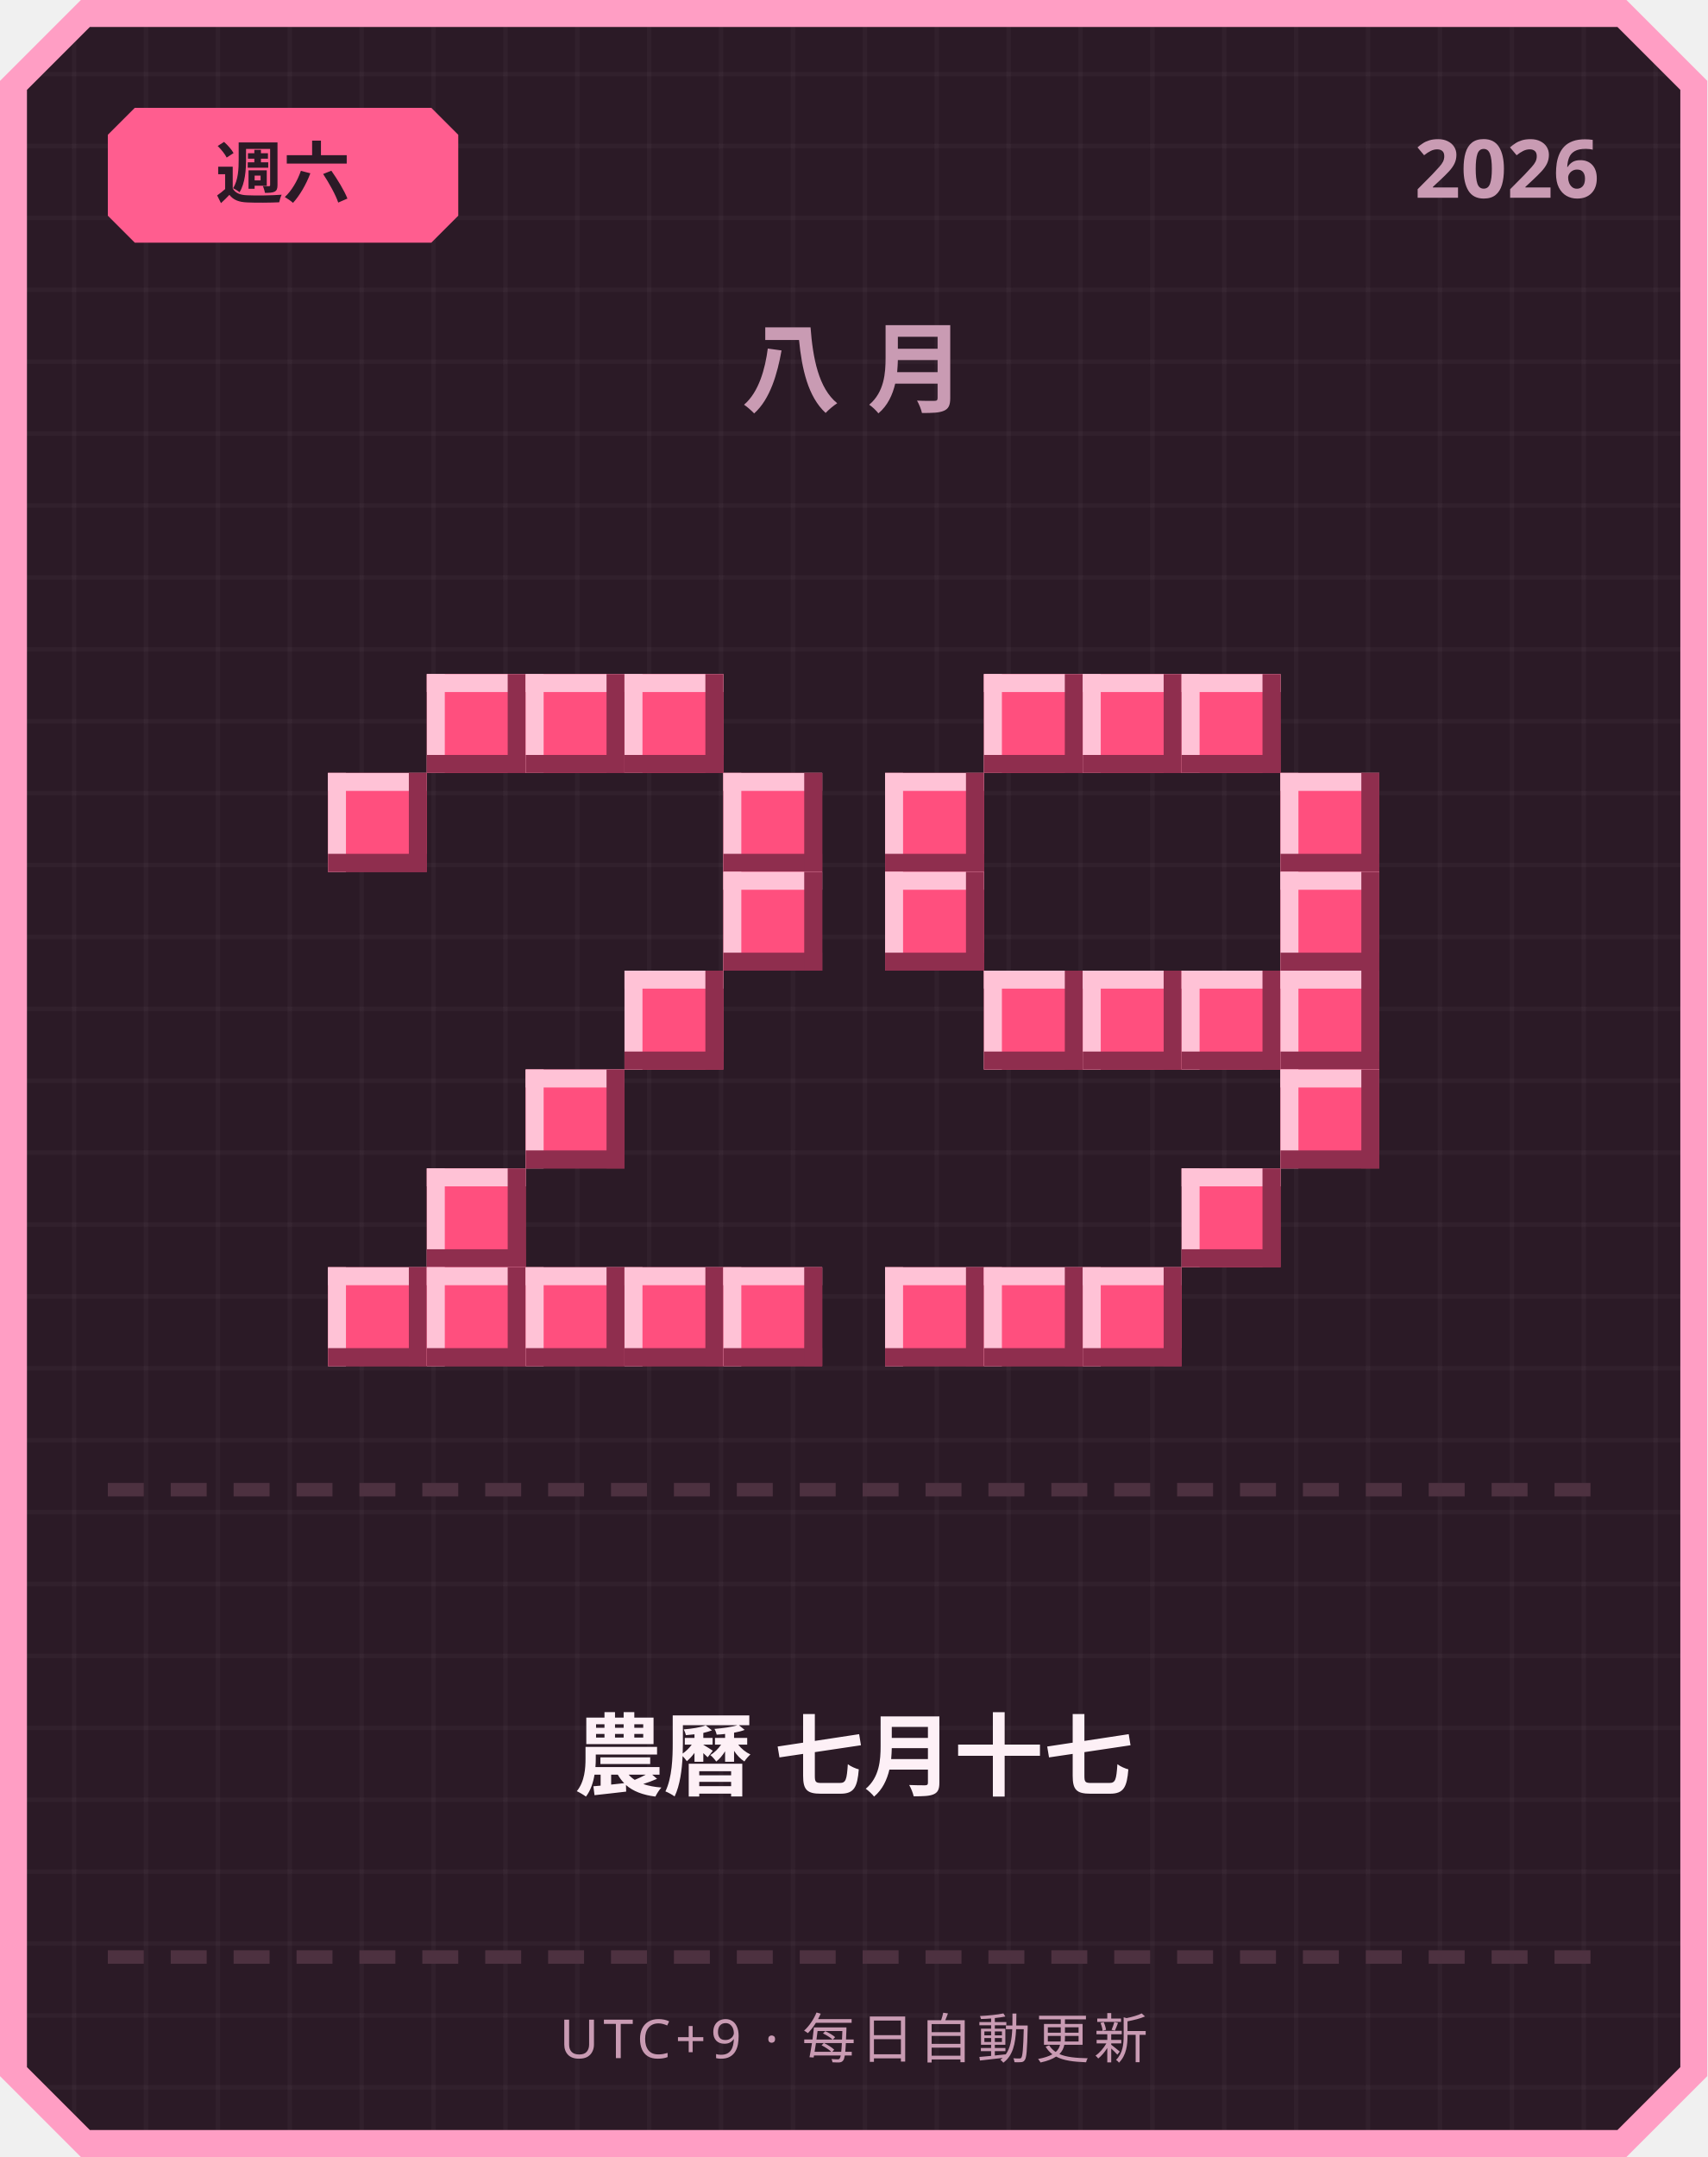
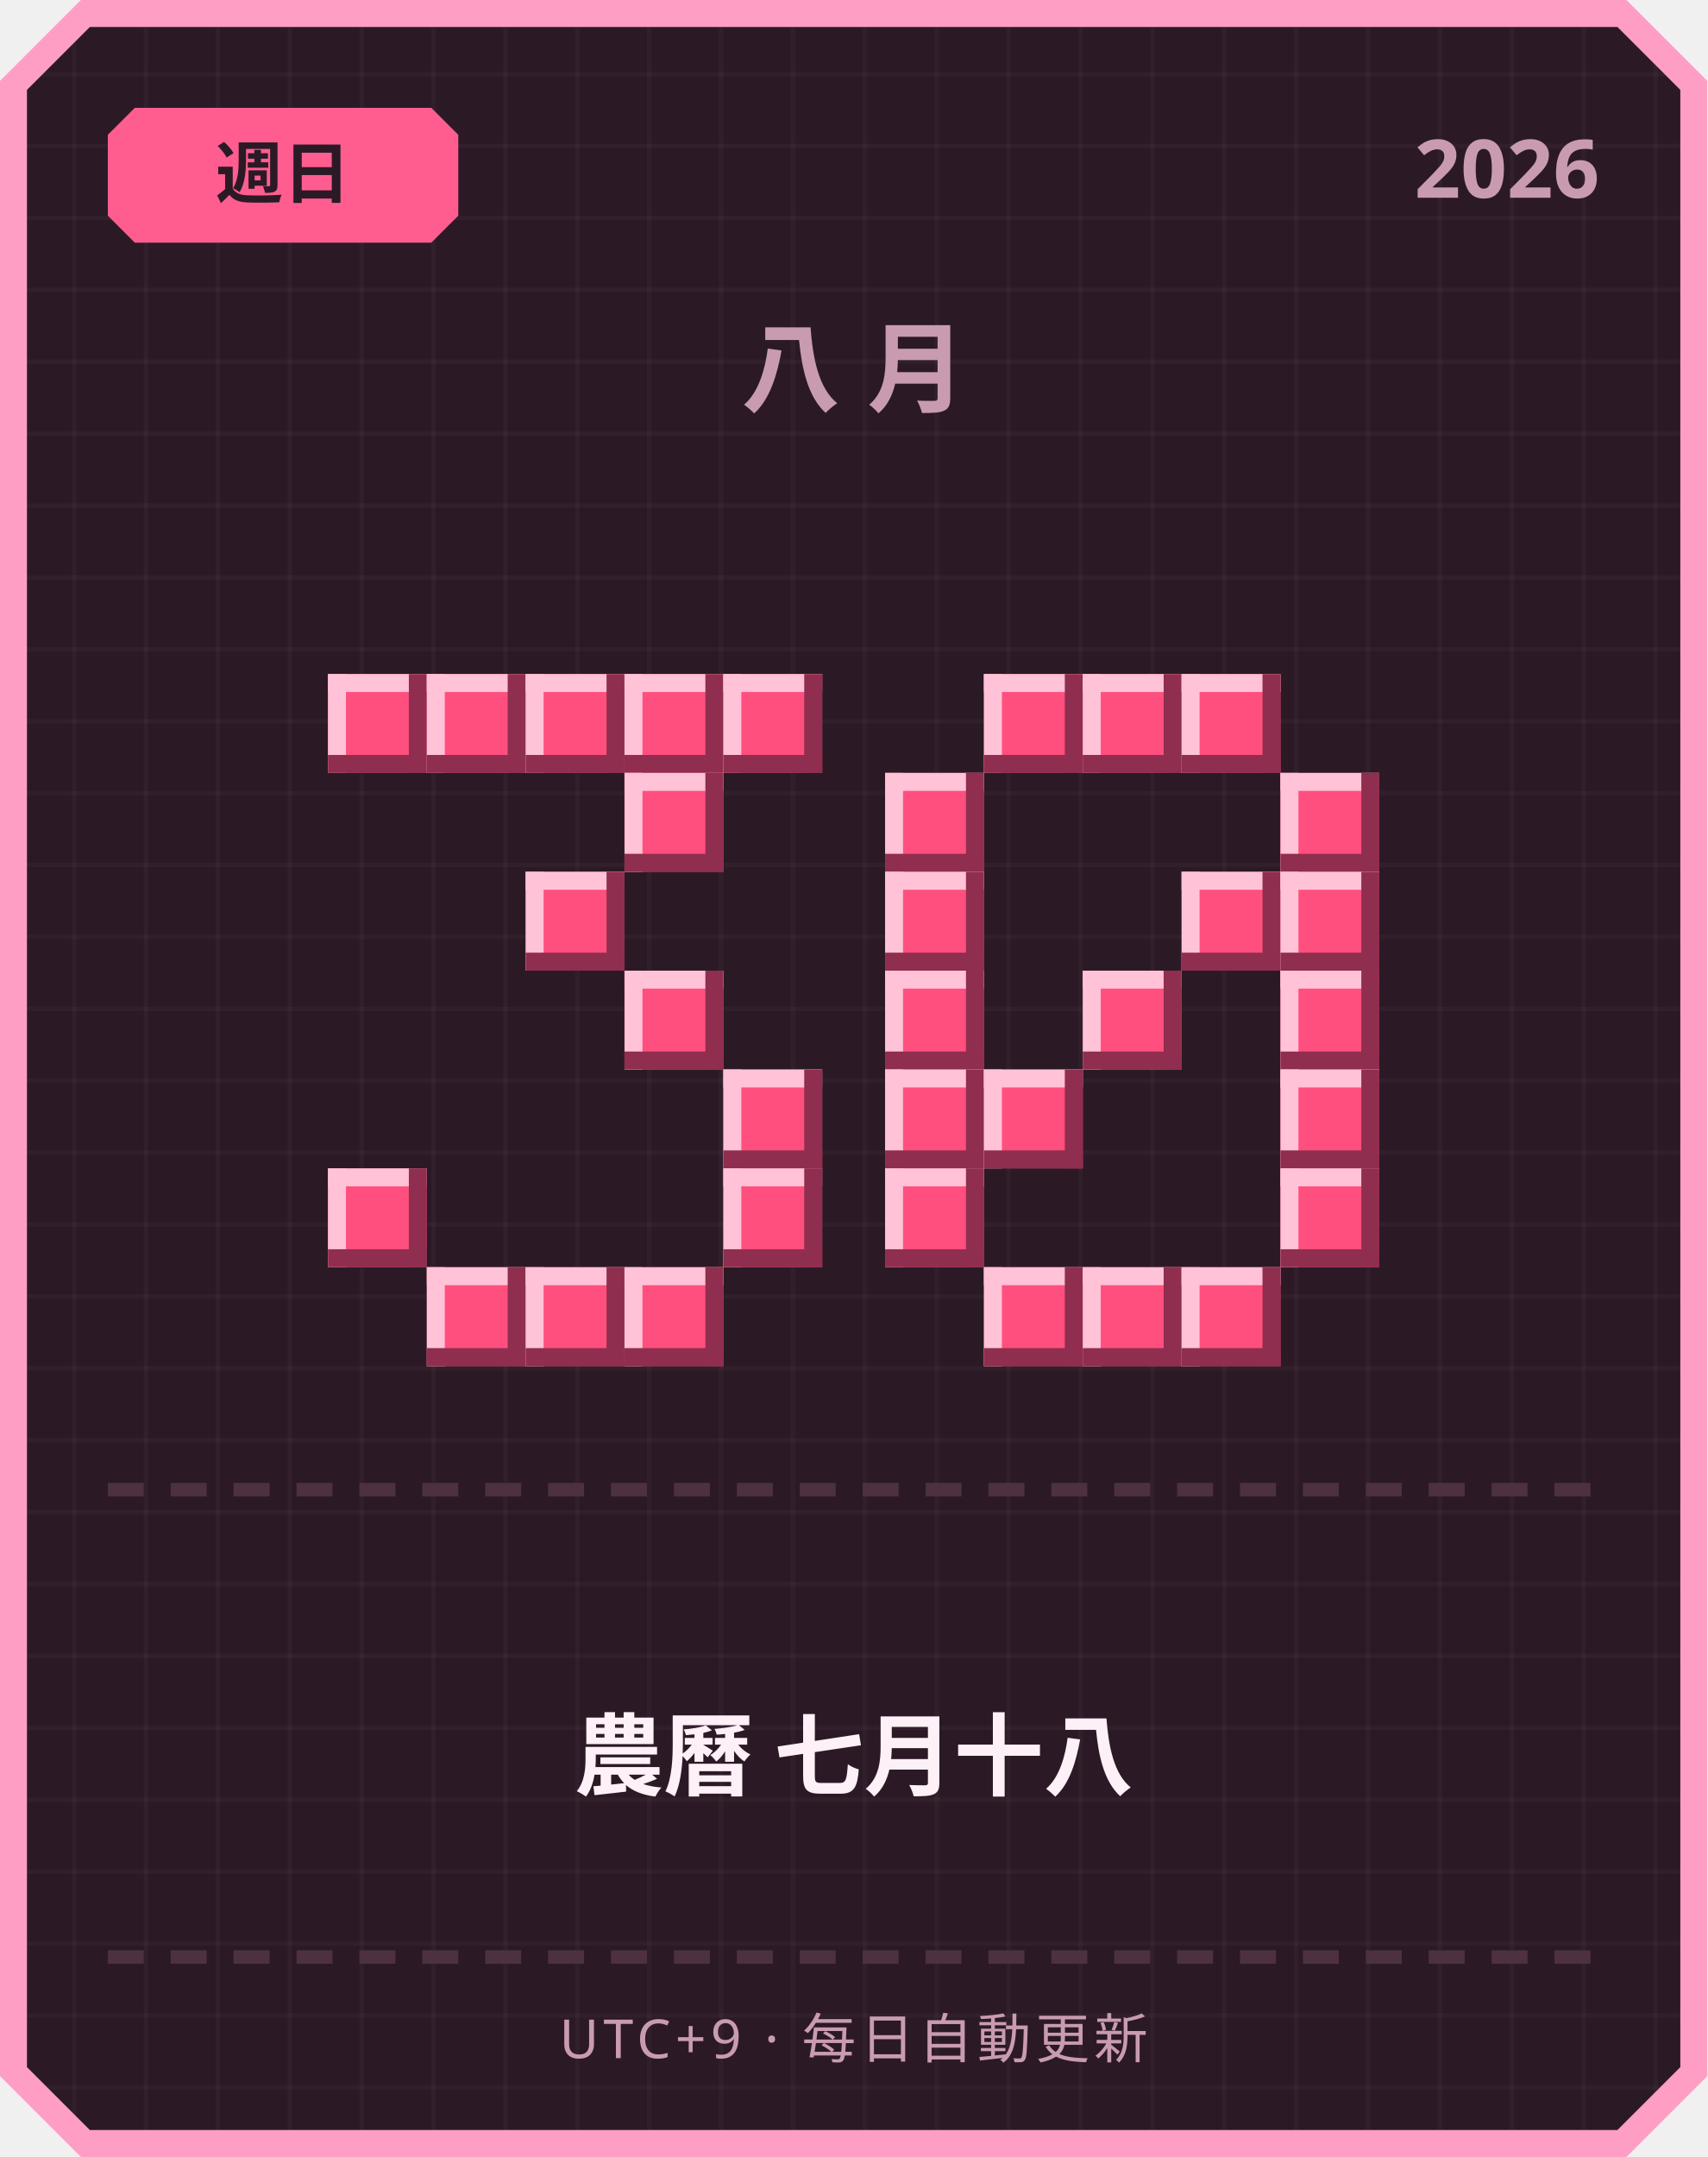
<svg xmlns="http://www.w3.org/2000/svg" width="380" height="480" viewBox="0 0 380 480">
  <defs>
    <pattern id="grid" width="16" height="16" patternUnits="userSpaceOnUse">
      <rect width="16" height="16" fill="#2b1a26" />
      <rect width="1" height="16" fill="#ffffff" opacity="0.03" />
      <rect width="16" height="1" fill="#ffffff" opacity="0.03" />
    </pattern>
  </defs>
  <path d="M 18,0 L 362,0 L 380,18 L 380,462 L 362,480 L 18,480 L 0,462 L 0,18 Z" fill="#ff9ec4" />
  <path d="M 20,6 L 360,6 L 374,20 L 374,460 L 360,474 L 20,474 L 6,460 L 6,20 Z" fill="url(#grid)" />
  <path d="M 30,24 L 96,24 L 102,30 L 102,48 L 96,54 L 30,54 L 24,48 L 24,30 Z" fill="#ff5d8f" />
-   <text x="63" y="44" text-anchor="middle" font-family="'Segoe UI', sans-serif" font-size="15" font-weight="700" fill="#2b1a26">週六</text>
+   <text x="63" y="44" text-anchor="middle" font-family="'Segoe UI', sans-serif" font-size="15" font-weight="700" fill="#2b1a26">週日</text>
  <text x="356" y="44" text-anchor="end" font-family="'Segoe UI', sans-serif" font-size="18" font-weight="700" fill="#c99bb3">2026</text>
  <text x="190" y="90" text-anchor="middle" font-family="'Segoe UI', sans-serif" font-size="22" font-weight="700" letter-spacing="6" fill="#c99bb3">八月</text>
+   <rect x="73" y="150" width="22" height="22" fill="#ff4f7e" />
+   <rect x="73" y="150" width="22" height="4" fill="#ffc2d6" />
+   <rect x="73" y="150" width="4" height="22" fill="#ffc2d6" />
+   <rect x="73" y="168" width="22" height="4" fill="#8f2e4e" />
+   <rect x="91" y="150" width="4" height="22" fill="#8f2e4e" />
  <rect x="95" y="150" width="22" height="22" fill="#ff4f7e" />
  <rect x="95" y="150" width="22" height="4" fill="#ffc2d6" />
  <rect x="95" y="150" width="4" height="22" fill="#ffc2d6" />
  <rect x="95" y="168" width="22" height="4" fill="#8f2e4e" />
  <rect x="113" y="150" width="4" height="22" fill="#8f2e4e" />
  <rect x="117" y="150" width="22" height="22" fill="#ff4f7e" />
  <rect x="117" y="150" width="22" height="4" fill="#ffc2d6" />
  <rect x="117" y="150" width="4" height="22" fill="#ffc2d6" />
  <rect x="117" y="168" width="22" height="4" fill="#8f2e4e" />
  <rect x="135" y="150" width="4" height="22" fill="#8f2e4e" />
  <rect x="139" y="150" width="22" height="22" fill="#ff4f7e" />
  <rect x="139" y="150" width="22" height="4" fill="#ffc2d6" />
  <rect x="139" y="150" width="4" height="22" fill="#ffc2d6" />
  <rect x="139" y="168" width="22" height="4" fill="#8f2e4e" />
  <rect x="157" y="150" width="4" height="22" fill="#8f2e4e" />
-   <rect x="73" y="172" width="22" height="22" fill="#ff4f7e" />
-   <rect x="73" y="172" width="22" height="4" fill="#ffc2d6" />
-   <rect x="73" y="172" width="4" height="22" fill="#ffc2d6" />
-   <rect x="73" y="190" width="22" height="4" fill="#8f2e4e" />
-   <rect x="91" y="172" width="4" height="22" fill="#8f2e4e" />
-   <rect x="161" y="172" width="22" height="22" fill="#ff4f7e" />
-   <rect x="161" y="172" width="22" height="4" fill="#ffc2d6" />
-   <rect x="161" y="172" width="4" height="22" fill="#ffc2d6" />
-   <rect x="161" y="190" width="22" height="4" fill="#8f2e4e" />
-   <rect x="179" y="172" width="4" height="22" fill="#8f2e4e" />
-   <rect x="161" y="194" width="22" height="22" fill="#ff4f7e" />
-   <rect x="161" y="194" width="22" height="4" fill="#ffc2d6" />
-   <rect x="161" y="194" width="4" height="22" fill="#ffc2d6" />
-   <rect x="161" y="212" width="22" height="4" fill="#8f2e4e" />
-   <rect x="179" y="194" width="4" height="22" fill="#8f2e4e" />
+   <rect x="161" y="150" width="22" height="22" fill="#ff4f7e" />
+   <rect x="161" y="150" width="22" height="4" fill="#ffc2d6" />
+   <rect x="161" y="150" width="4" height="22" fill="#ffc2d6" />
+   <rect x="161" y="168" width="22" height="4" fill="#8f2e4e" />
+   <rect x="179" y="150" width="4" height="22" fill="#8f2e4e" />
+   <rect x="139" y="172" width="22" height="22" fill="#ff4f7e" />
+   <rect x="139" y="172" width="22" height="4" fill="#ffc2d6" />
+   <rect x="139" y="172" width="4" height="22" fill="#ffc2d6" />
+   <rect x="139" y="190" width="22" height="4" fill="#8f2e4e" />
+   <rect x="157" y="172" width="4" height="22" fill="#8f2e4e" />
+   <rect x="117" y="194" width="22" height="22" fill="#ff4f7e" />
+   <rect x="117" y="194" width="22" height="4" fill="#ffc2d6" />
+   <rect x="117" y="194" width="4" height="22" fill="#ffc2d6" />
+   <rect x="117" y="212" width="22" height="4" fill="#8f2e4e" />
+   <rect x="135" y="194" width="4" height="22" fill="#8f2e4e" />
  <rect x="139" y="216" width="22" height="22" fill="#ff4f7e" />
  <rect x="139" y="216" width="22" height="4" fill="#ffc2d6" />
  <rect x="139" y="216" width="4" height="22" fill="#ffc2d6" />
  <rect x="139" y="234" width="22" height="4" fill="#8f2e4e" />
  <rect x="157" y="216" width="4" height="22" fill="#8f2e4e" />
-   <rect x="117" y="238" width="22" height="22" fill="#ff4f7e" />
-   <rect x="117" y="238" width="22" height="4" fill="#ffc2d6" />
-   <rect x="117" y="238" width="4" height="22" fill="#ffc2d6" />
-   <rect x="117" y="256" width="22" height="4" fill="#8f2e4e" />
-   <rect x="135" y="238" width="4" height="22" fill="#8f2e4e" />
-   <rect x="95" y="260" width="22" height="22" fill="#ff4f7e" />
-   <rect x="95" y="260" width="22" height="4" fill="#ffc2d6" />
-   <rect x="95" y="260" width="4" height="22" fill="#ffc2d6" />
-   <rect x="95" y="278" width="22" height="4" fill="#8f2e4e" />
-   <rect x="113" y="260" width="4" height="22" fill="#8f2e4e" />
-   <rect x="73" y="282" width="22" height="22" fill="#ff4f7e" />
-   <rect x="73" y="282" width="22" height="4" fill="#ffc2d6" />
-   <rect x="73" y="282" width="4" height="22" fill="#ffc2d6" />
-   <rect x="73" y="300" width="22" height="4" fill="#8f2e4e" />
-   <rect x="91" y="282" width="4" height="22" fill="#8f2e4e" />
+   <rect x="161" y="238" width="22" height="22" fill="#ff4f7e" />
+   <rect x="161" y="238" width="22" height="4" fill="#ffc2d6" />
+   <rect x="161" y="238" width="4" height="22" fill="#ffc2d6" />
+   <rect x="161" y="256" width="22" height="4" fill="#8f2e4e" />
+   <rect x="179" y="238" width="4" height="22" fill="#8f2e4e" />
+   <rect x="73" y="260" width="22" height="22" fill="#ff4f7e" />
+   <rect x="73" y="260" width="22" height="4" fill="#ffc2d6" />
+   <rect x="73" y="260" width="4" height="22" fill="#ffc2d6" />
+   <rect x="73" y="278" width="22" height="4" fill="#8f2e4e" />
+   <rect x="91" y="260" width="4" height="22" fill="#8f2e4e" />
+   <rect x="161" y="260" width="22" height="22" fill="#ff4f7e" />
+   <rect x="161" y="260" width="22" height="4" fill="#ffc2d6" />
+   <rect x="161" y="260" width="4" height="22" fill="#ffc2d6" />
+   <rect x="161" y="278" width="22" height="4" fill="#8f2e4e" />
+   <rect x="179" y="260" width="4" height="22" fill="#8f2e4e" />
  <rect x="95" y="282" width="22" height="22" fill="#ff4f7e" />
  <rect x="95" y="282" width="22" height="4" fill="#ffc2d6" />
  <rect x="95" y="282" width="4" height="22" fill="#ffc2d6" />
  <rect x="95" y="300" width="22" height="4" fill="#8f2e4e" />
  <rect x="113" y="282" width="4" height="22" fill="#8f2e4e" />
  <rect x="117" y="282" width="22" height="22" fill="#ff4f7e" />
  <rect x="117" y="282" width="22" height="4" fill="#ffc2d6" />
  <rect x="117" y="282" width="4" height="22" fill="#ffc2d6" />
  <rect x="117" y="300" width="22" height="4" fill="#8f2e4e" />
  <rect x="135" y="282" width="4" height="22" fill="#8f2e4e" />
  <rect x="139" y="282" width="22" height="22" fill="#ff4f7e" />
  <rect x="139" y="282" width="22" height="4" fill="#ffc2d6" />
  <rect x="139" y="282" width="4" height="22" fill="#ffc2d6" />
  <rect x="139" y="300" width="22" height="4" fill="#8f2e4e" />
  <rect x="157" y="282" width="4" height="22" fill="#8f2e4e" />
-   <rect x="161" y="282" width="22" height="22" fill="#ff4f7e" />
-   <rect x="161" y="282" width="22" height="4" fill="#ffc2d6" />
-   <rect x="161" y="282" width="4" height="22" fill="#ffc2d6" />
-   <rect x="161" y="300" width="22" height="4" fill="#8f2e4e" />
-   <rect x="179" y="282" width="4" height="22" fill="#8f2e4e" />
  <rect x="219" y="150" width="22" height="22" fill="#ff4f7e" />
  <rect x="219" y="150" width="22" height="4" fill="#ffc2d6" />
  <rect x="219" y="150" width="4" height="22" fill="#ffc2d6" />
  <rect x="219" y="168" width="22" height="4" fill="#8f2e4e" />
  <rect x="237" y="150" width="4" height="22" fill="#8f2e4e" />
  <rect x="241" y="150" width="22" height="22" fill="#ff4f7e" />
  <rect x="241" y="150" width="22" height="4" fill="#ffc2d6" />
  <rect x="241" y="150" width="4" height="22" fill="#ffc2d6" />
  <rect x="241" y="168" width="22" height="4" fill="#8f2e4e" />
  <rect x="259" y="150" width="4" height="22" fill="#8f2e4e" />
  <rect x="263" y="150" width="22" height="22" fill="#ff4f7e" />
  <rect x="263" y="150" width="22" height="4" fill="#ffc2d6" />
  <rect x="263" y="150" width="4" height="22" fill="#ffc2d6" />
  <rect x="263" y="168" width="22" height="4" fill="#8f2e4e" />
  <rect x="281" y="150" width="4" height="22" fill="#8f2e4e" />
  <rect x="197" y="172" width="22" height="22" fill="#ff4f7e" />
  <rect x="197" y="172" width="22" height="4" fill="#ffc2d6" />
  <rect x="197" y="172" width="4" height="22" fill="#ffc2d6" />
  <rect x="197" y="190" width="22" height="4" fill="#8f2e4e" />
  <rect x="215" y="172" width="4" height="22" fill="#8f2e4e" />
  <rect x="285" y="172" width="22" height="22" fill="#ff4f7e" />
  <rect x="285" y="172" width="22" height="4" fill="#ffc2d6" />
  <rect x="285" y="172" width="4" height="22" fill="#ffc2d6" />
  <rect x="285" y="190" width="22" height="4" fill="#8f2e4e" />
  <rect x="303" y="172" width="4" height="22" fill="#8f2e4e" />
  <rect x="197" y="194" width="22" height="22" fill="#ff4f7e" />
  <rect x="197" y="194" width="22" height="4" fill="#ffc2d6" />
  <rect x="197" y="194" width="4" height="22" fill="#ffc2d6" />
  <rect x="197" y="212" width="22" height="4" fill="#8f2e4e" />
  <rect x="215" y="194" width="4" height="22" fill="#8f2e4e" />
+   <rect x="263" y="194" width="22" height="22" fill="#ff4f7e" />
+   <rect x="263" y="194" width="22" height="4" fill="#ffc2d6" />
+   <rect x="263" y="194" width="4" height="22" fill="#ffc2d6" />
+   <rect x="263" y="212" width="22" height="4" fill="#8f2e4e" />
+   <rect x="281" y="194" width="4" height="22" fill="#8f2e4e" />
  <rect x="285" y="194" width="22" height="22" fill="#ff4f7e" />
  <rect x="285" y="194" width="22" height="4" fill="#ffc2d6" />
  <rect x="285" y="194" width="4" height="22" fill="#ffc2d6" />
  <rect x="285" y="212" width="22" height="4" fill="#8f2e4e" />
  <rect x="303" y="194" width="4" height="22" fill="#8f2e4e" />
-   <rect x="219" y="216" width="22" height="22" fill="#ff4f7e" />
-   <rect x="219" y="216" width="22" height="4" fill="#ffc2d6" />
-   <rect x="219" y="216" width="4" height="22" fill="#ffc2d6" />
-   <rect x="219" y="234" width="22" height="4" fill="#8f2e4e" />
-   <rect x="237" y="216" width="4" height="22" fill="#8f2e4e" />
+   <rect x="197" y="216" width="22" height="22" fill="#ff4f7e" />
+   <rect x="197" y="216" width="22" height="4" fill="#ffc2d6" />
+   <rect x="197" y="216" width="4" height="22" fill="#ffc2d6" />
+   <rect x="197" y="234" width="22" height="4" fill="#8f2e4e" />
+   <rect x="215" y="216" width="4" height="22" fill="#8f2e4e" />
  <rect x="241" y="216" width="22" height="22" fill="#ff4f7e" />
  <rect x="241" y="216" width="22" height="4" fill="#ffc2d6" />
  <rect x="241" y="216" width="4" height="22" fill="#ffc2d6" />
  <rect x="241" y="234" width="22" height="4" fill="#8f2e4e" />
  <rect x="259" y="216" width="4" height="22" fill="#8f2e4e" />
-   <rect x="263" y="216" width="22" height="22" fill="#ff4f7e" />
-   <rect x="263" y="216" width="22" height="4" fill="#ffc2d6" />
-   <rect x="263" y="216" width="4" height="22" fill="#ffc2d6" />
-   <rect x="263" y="234" width="22" height="4" fill="#8f2e4e" />
-   <rect x="281" y="216" width="4" height="22" fill="#8f2e4e" />
  <rect x="285" y="216" width="22" height="22" fill="#ff4f7e" />
  <rect x="285" y="216" width="22" height="4" fill="#ffc2d6" />
  <rect x="285" y="216" width="4" height="22" fill="#ffc2d6" />
  <rect x="285" y="234" width="22" height="4" fill="#8f2e4e" />
  <rect x="303" y="216" width="4" height="22" fill="#8f2e4e" />
+   <rect x="197" y="238" width="22" height="22" fill="#ff4f7e" />
+   <rect x="197" y="238" width="22" height="4" fill="#ffc2d6" />
+   <rect x="197" y="238" width="4" height="22" fill="#ffc2d6" />
+   <rect x="197" y="256" width="22" height="4" fill="#8f2e4e" />
+   <rect x="215" y="238" width="4" height="22" fill="#8f2e4e" />
+   <rect x="219" y="238" width="22" height="22" fill="#ff4f7e" />
+   <rect x="219" y="238" width="22" height="4" fill="#ffc2d6" />
+   <rect x="219" y="238" width="4" height="22" fill="#ffc2d6" />
+   <rect x="219" y="256" width="22" height="4" fill="#8f2e4e" />
+   <rect x="237" y="238" width="4" height="22" fill="#8f2e4e" />
  <rect x="285" y="238" width="22" height="22" fill="#ff4f7e" />
  <rect x="285" y="238" width="22" height="4" fill="#ffc2d6" />
  <rect x="285" y="238" width="4" height="22" fill="#ffc2d6" />
  <rect x="285" y="256" width="22" height="4" fill="#8f2e4e" />
  <rect x="303" y="238" width="4" height="22" fill="#8f2e4e" />
-   <rect x="263" y="260" width="22" height="22" fill="#ff4f7e" />
-   <rect x="263" y="260" width="22" height="4" fill="#ffc2d6" />
-   <rect x="263" y="260" width="4" height="22" fill="#ffc2d6" />
-   <rect x="263" y="278" width="22" height="4" fill="#8f2e4e" />
-   <rect x="281" y="260" width="4" height="22" fill="#8f2e4e" />
-   <rect x="197" y="282" width="22" height="22" fill="#ff4f7e" />
-   <rect x="197" y="282" width="22" height="4" fill="#ffc2d6" />
-   <rect x="197" y="282" width="4" height="22" fill="#ffc2d6" />
-   <rect x="197" y="300" width="22" height="4" fill="#8f2e4e" />
-   <rect x="215" y="282" width="4" height="22" fill="#8f2e4e" />
+   <rect x="197" y="260" width="22" height="22" fill="#ff4f7e" />
+   <rect x="197" y="260" width="22" height="4" fill="#ffc2d6" />
+   <rect x="197" y="260" width="4" height="22" fill="#ffc2d6" />
+   <rect x="197" y="278" width="22" height="4" fill="#8f2e4e" />
+   <rect x="215" y="260" width="4" height="22" fill="#8f2e4e" />
+   <rect x="285" y="260" width="22" height="22" fill="#ff4f7e" />
+   <rect x="285" y="260" width="22" height="4" fill="#ffc2d6" />
+   <rect x="285" y="260" width="4" height="22" fill="#ffc2d6" />
+   <rect x="285" y="278" width="22" height="4" fill="#8f2e4e" />
+   <rect x="303" y="260" width="4" height="22" fill="#8f2e4e" />
  <rect x="219" y="282" width="22" height="22" fill="#ff4f7e" />
  <rect x="219" y="282" width="22" height="4" fill="#ffc2d6" />
  <rect x="219" y="282" width="4" height="22" fill="#ffc2d6" />
  <rect x="219" y="300" width="22" height="4" fill="#8f2e4e" />
  <rect x="237" y="282" width="4" height="22" fill="#8f2e4e" />
  <rect x="241" y="282" width="22" height="22" fill="#ff4f7e" />
  <rect x="241" y="282" width="22" height="4" fill="#ffc2d6" />
  <rect x="241" y="282" width="4" height="22" fill="#ffc2d6" />
  <rect x="241" y="300" width="22" height="4" fill="#8f2e4e" />
  <rect x="259" y="282" width="4" height="22" fill="#8f2e4e" />
+   <rect x="263" y="282" width="22" height="22" fill="#ff4f7e" />
+   <rect x="263" y="282" width="22" height="4" fill="#ffc2d6" />
+   <rect x="263" y="282" width="4" height="22" fill="#ffc2d6" />
+   <rect x="263" y="300" width="22" height="4" fill="#8f2e4e" />
+   <rect x="281" y="282" width="4" height="22" fill="#8f2e4e" />
  <rect x="24" y="330" width="8" height="3" fill="#4d3140" />
  <rect x="38" y="330" width="8" height="3" fill="#4d3140" />
  <rect x="52" y="330" width="8" height="3" fill="#4d3140" />
  <rect x="66" y="330" width="8" height="3" fill="#4d3140" />
  <rect x="80" y="330" width="8" height="3" fill="#4d3140" />
  <rect x="94" y="330" width="8" height="3" fill="#4d3140" />
  <rect x="108" y="330" width="8" height="3" fill="#4d3140" />
  <rect x="122" y="330" width="8" height="3" fill="#4d3140" />
  <rect x="136" y="330" width="8" height="3" fill="#4d3140" />
  <rect x="150" y="330" width="8" height="3" fill="#4d3140" />
  <rect x="164" y="330" width="8" height="3" fill="#4d3140" />
  <rect x="178" y="330" width="8" height="3" fill="#4d3140" />
  <rect x="192" y="330" width="8" height="3" fill="#4d3140" />
  <rect x="206" y="330" width="8" height="3" fill="#4d3140" />
  <rect x="220" y="330" width="8" height="3" fill="#4d3140" />
  <rect x="234" y="330" width="8" height="3" fill="#4d3140" />
  <rect x="248" y="330" width="8" height="3" fill="#4d3140" />
  <rect x="262" y="330" width="8" height="3" fill="#4d3140" />
  <rect x="276" y="330" width="8" height="3" fill="#4d3140" />
  <rect x="290" y="330" width="8" height="3" fill="#4d3140" />
  <rect x="304" y="330" width="8" height="3" fill="#4d3140" />
  <rect x="318" y="330" width="8" height="3" fill="#4d3140" />
  <rect x="332" y="330" width="8" height="3" fill="#4d3140" />
  <rect x="346" y="330" width="8" height="3" fill="#4d3140" />
-   <text x="190" y="398" text-anchor="middle" font-family="'Segoe UI', 'Microsoft JhengHei', sans-serif" font-size="20" font-weight="700" fill="#fdf0f6">農曆 七月十七</text>
+   <text x="190" y="398" text-anchor="middle" font-family="'Segoe UI', 'Microsoft JhengHei', sans-serif" font-size="20" font-weight="700" fill="#fdf0f6">農曆 七月十八</text>
  <rect x="24" y="434" width="8" height="3" fill="#4d3140" />
  <rect x="38" y="434" width="8" height="3" fill="#4d3140" />
  <rect x="52" y="434" width="8" height="3" fill="#4d3140" />
  <rect x="66" y="434" width="8" height="3" fill="#4d3140" />
  <rect x="80" y="434" width="8" height="3" fill="#4d3140" />
  <rect x="94" y="434" width="8" height="3" fill="#4d3140" />
  <rect x="108" y="434" width="8" height="3" fill="#4d3140" />
  <rect x="122" y="434" width="8" height="3" fill="#4d3140" />
  <rect x="136" y="434" width="8" height="3" fill="#4d3140" />
  <rect x="150" y="434" width="8" height="3" fill="#4d3140" />
  <rect x="164" y="434" width="8" height="3" fill="#4d3140" />
  <rect x="178" y="434" width="8" height="3" fill="#4d3140" />
  <rect x="192" y="434" width="8" height="3" fill="#4d3140" />
  <rect x="206" y="434" width="8" height="3" fill="#4d3140" />
  <rect x="220" y="434" width="8" height="3" fill="#4d3140" />
  <rect x="234" y="434" width="8" height="3" fill="#4d3140" />
  <rect x="248" y="434" width="8" height="3" fill="#4d3140" />
  <rect x="262" y="434" width="8" height="3" fill="#4d3140" />
  <rect x="276" y="434" width="8" height="3" fill="#4d3140" />
  <rect x="290" y="434" width="8" height="3" fill="#4d3140" />
  <rect x="304" y="434" width="8" height="3" fill="#4d3140" />
  <rect x="318" y="434" width="8" height="3" fill="#4d3140" />
  <rect x="332" y="434" width="8" height="3" fill="#4d3140" />
  <rect x="346" y="434" width="8" height="3" fill="#4d3140" />
  <text x="190" y="458" text-anchor="middle" font-family="'Segoe UI', sans-serif" font-size="12" letter-spacing="1" fill="#c99bb3">UTC+9 · 每日自動更新</text>
</svg>
